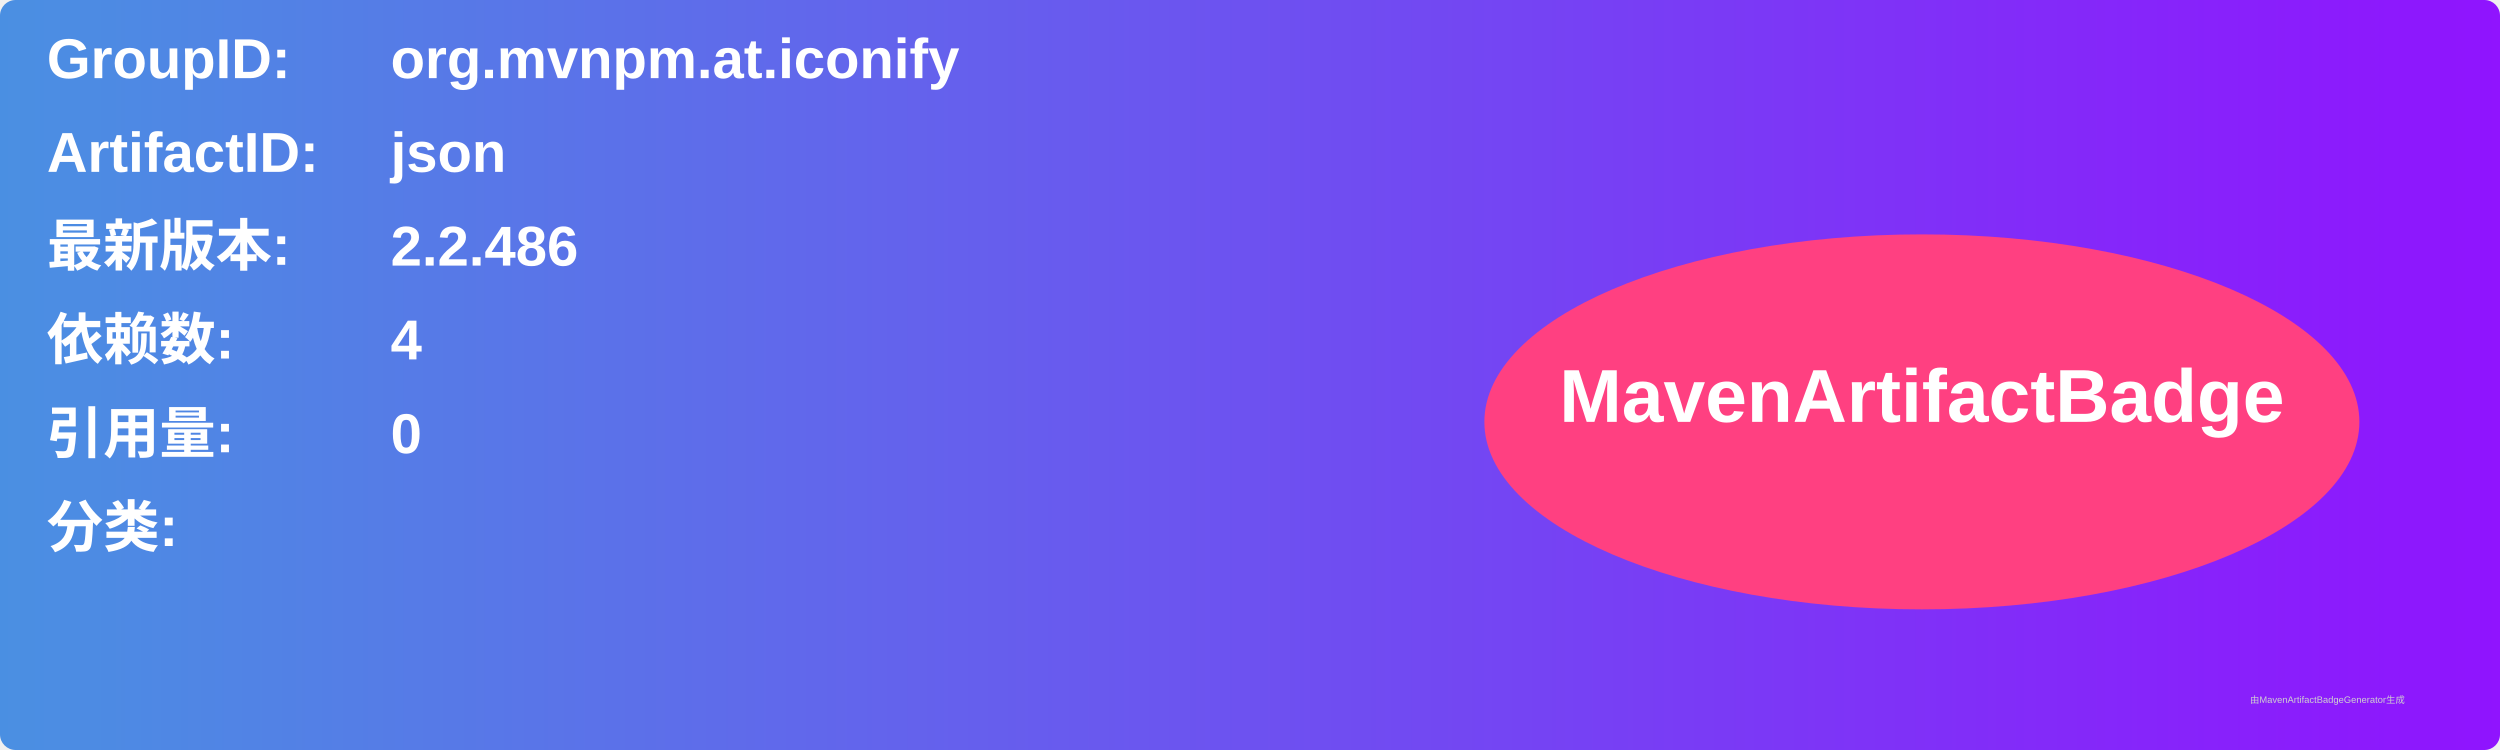
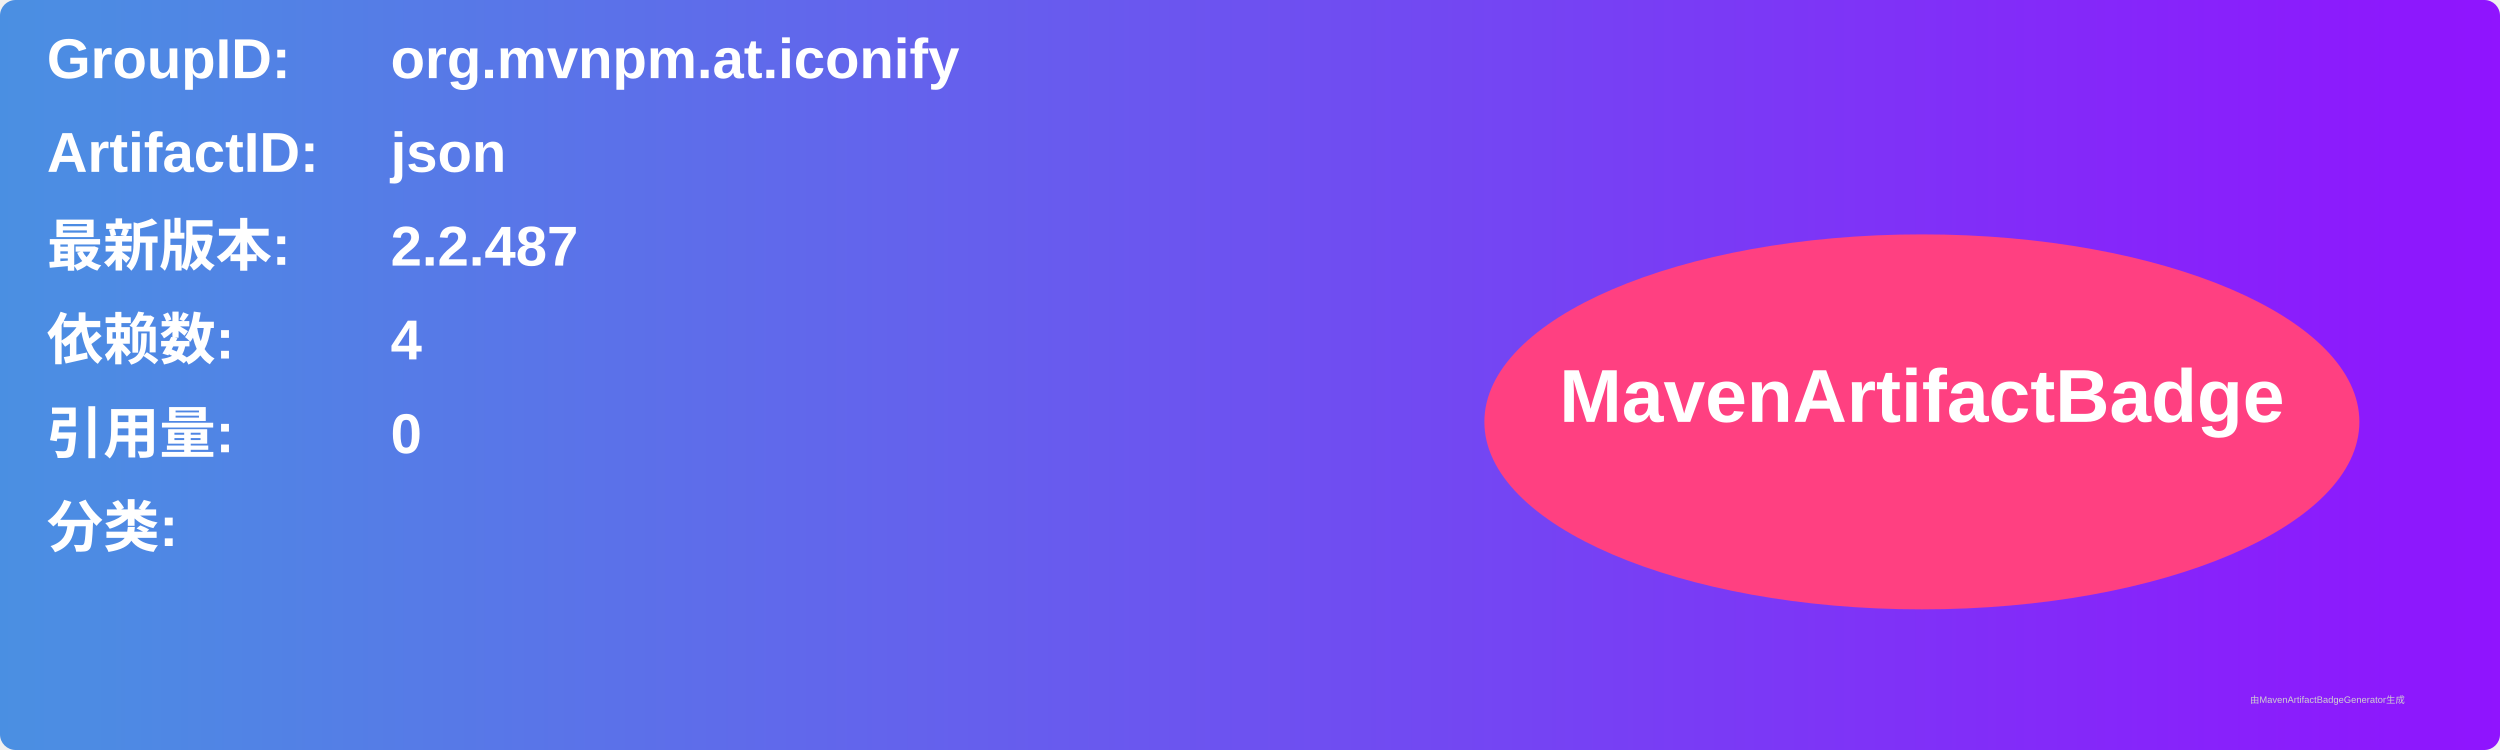
<svg xmlns="http://www.w3.org/2000/svg" width="800" height="240" viewBox="0 0 800 240">
  <linearGradient id="grad" x1="0%" y1="0%" x2="100%" y2="0%">
    <stop offset="0%" stop-color="#4a90e2" />
    <stop offset="100%" stop-color="#9013fe" />
  </linearGradient>
  <rect width="100%" height="100%" rx="5" ry="5" fill="url(#grad)" />
  <g transform="translate(15, 15)">
    <text x="0" y="10" font-family="Arial" font-size="18" fill="white" font-weight="bold" width="260">GroupID:</text>
    <text x="110" y="10" font-family="Arial" font-size="18" fill="white" font-weight="bold" width="460">org.mvnpm.at.iconify</text>
    <text x="0" y="40" font-family="Arial" font-size="18" fill="white" font-weight="bold" width="260">ArtifactID:</text>
    <text x="110" y="40" font-family="Arial" font-size="18" fill="white" font-weight="bold" width="460">json</text>
    <text x="0" y="70" font-family="Arial" font-size="18" fill="white" font-weight="bold">最新版本:</text>
    <text x="110" y="70" font-family="Arial" font-size="18" fill="white" font-weight="bold">
-       <tspan font-weight="bold">2.2.486</tspan>
+       <tspan font-weight="bold">2.2.487</tspan>
    </text>
    <text x="0" y="100" font-family="Arial" font-size="18" fill="white" font-weight="bold">依赖数: </text>
    <text x="110" y="100" font-family="Arial" font-size="18" fill="white">
      <tspan font-weight="bold">4</tspan>
    </text>
    <text x="0" y="130" font-family="Arial" font-size="18" fill="white" font-weight="bold">引用量: </text>
    <text x="110" y="130" font-family="Arial" font-size="18" fill="white">
      <tspan font-weight="bold">0</tspan>
    </text>
    <text x="0" y="160" font-family="Arial" font-size="18" fill="white" font-weight="bold">分类:</text>
    <text x="10" y="190" font-family="Arial" font-size="10" fill="white">
      <tspan font-weight="bold" />
    </text>
    <ellipse cx="600" cy="120" rx="140" ry="60" fill="#ff4081" />
    <text x="600" y="120" text-anchor="middle" font-family="Arial" font-size="24" fill="white" font-weight="bold">MavenArtifactBadge</text>
  </g>
  <text x="720" y="225" font-family="Arial" font-size="3" fill="#d0d0d0">由MavenArtifactBadgeGenerator生成</text>
</svg>
